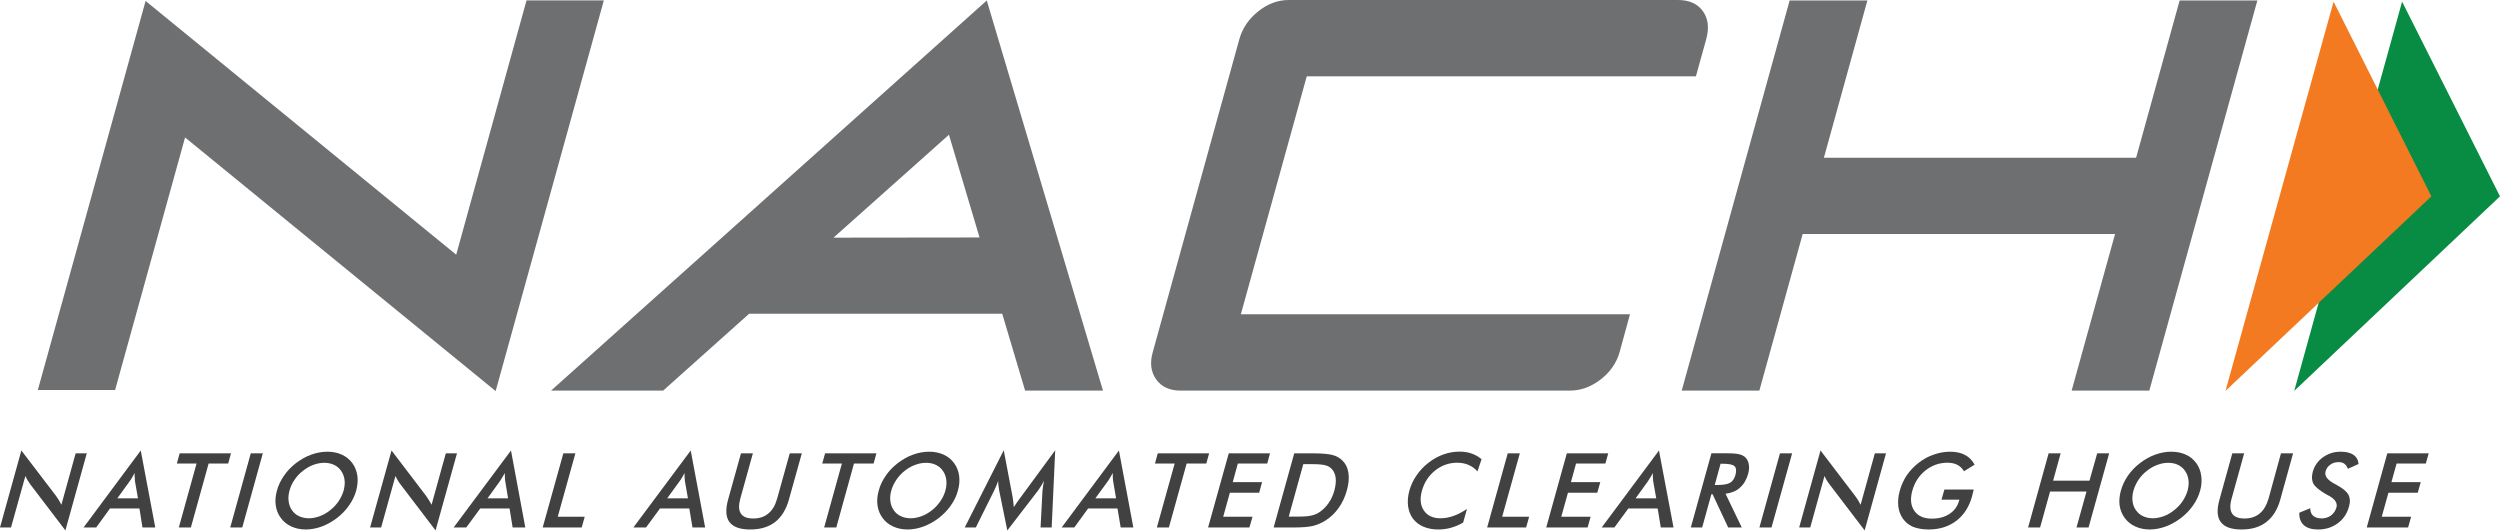
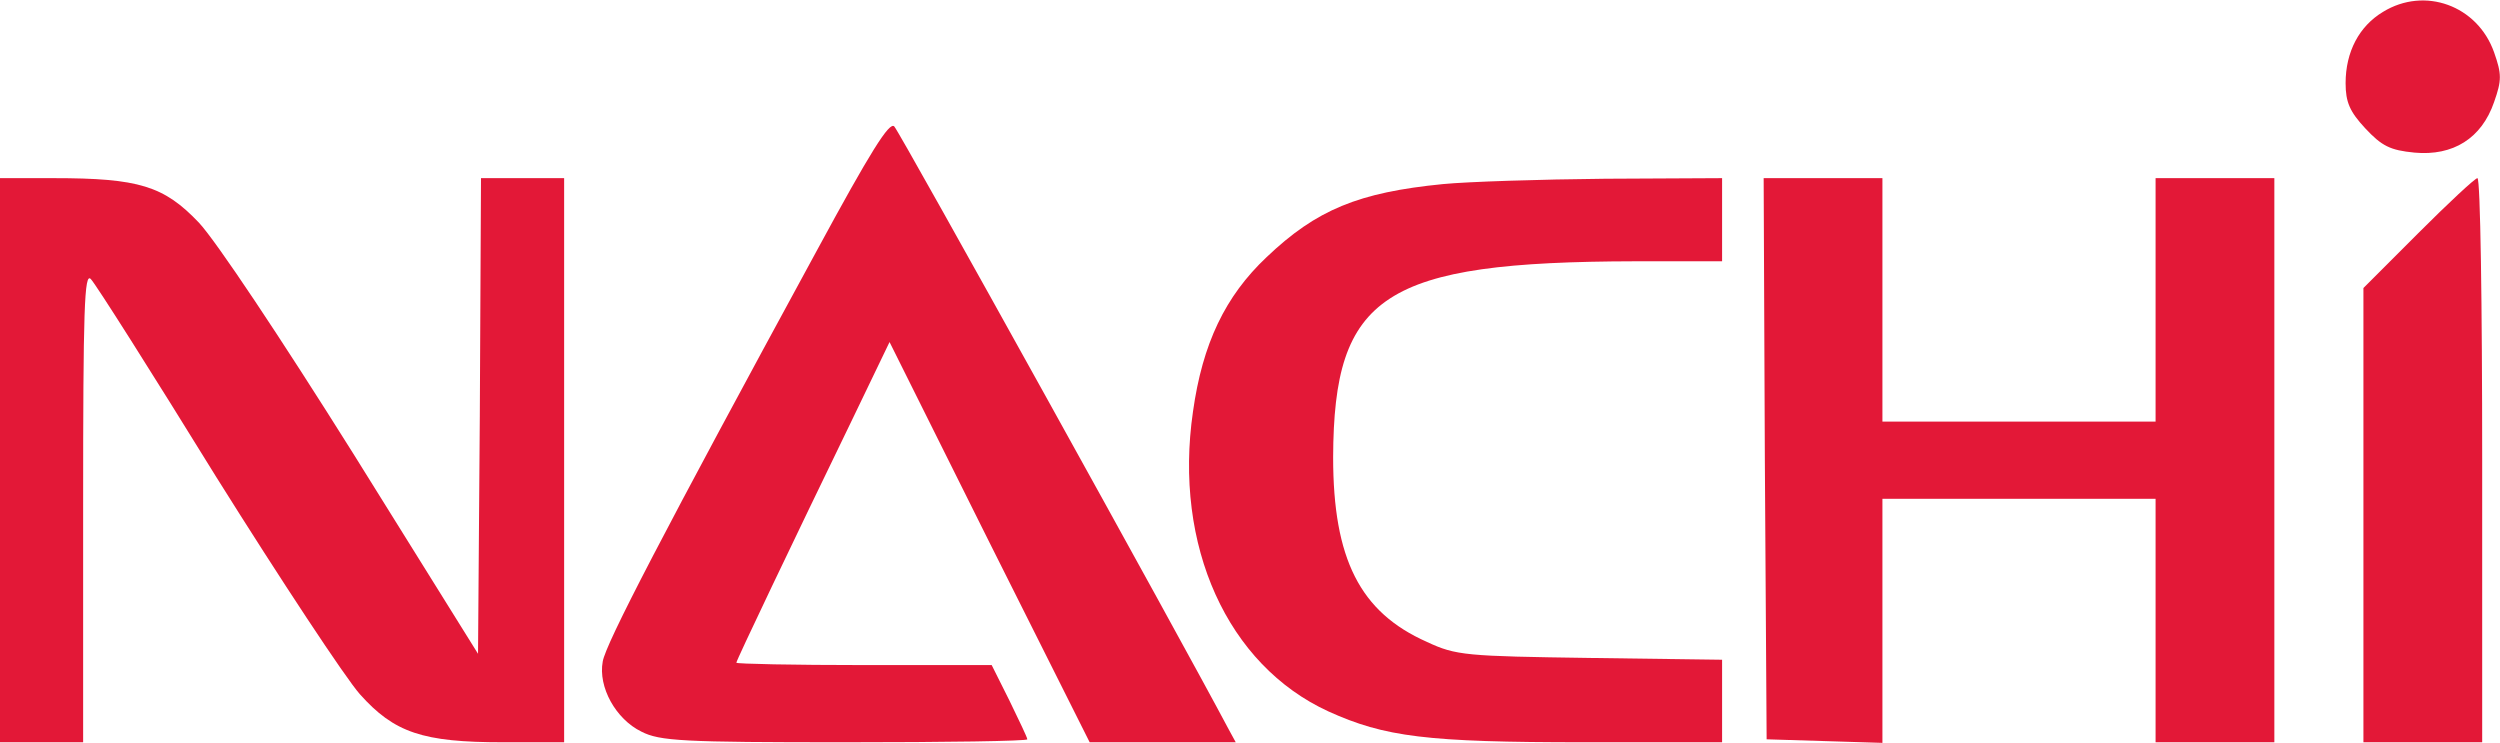
- <svg xmlns="http://www.w3.org/2000/svg" version="1.1" id="svg9" xml:space="preserve" width="509.333" height="108.072" viewBox="0 0 509.333 108.072">
-   <defs id="defs13">
-     <clipPath clipPathUnits="userSpaceOnUse" id="clipPath25">
-       <path d="M 0,216 H 432 V 0 H 0 Z" id="path23" />
-     </clipPath>
-   </defs>
-   <g id="g15" transform="matrix(1.333333,0,0,-1.333333,-33.33333,198.036)">
-     <g id="g19">
-       <g id="g21" clip-path="url(#clipPath25)">
-         <g id="g27" transform="translate(272.4824,94.75)">
-           <path d="M 0,0 C -0.462,-1.665 -1.437,-3.065 -2.904,-4.207 -4.39,-5.349 -5.962,-5.906 -7.621,-5.906 H -67.08 c -1.675,0 -2.915,0.557 -3.731,1.699 -0.821,1.142 -1.002,2.542 -0.522,4.207 l 13.216,47.771 c 0.47,1.678 1.417,3.091 2.875,4.26 1.447,1.162 3.01,1.746 4.681,1.746 h 59.47 c 1.716,0 2.997,-0.57 3.809,-1.705 0.812,-1.134 0.988,-2.569 0.506,-4.301 L 11.65,42.11 H -47.812 L -57.879,5.762 H 1.58 Z" style="fill:#6e6f71;fill-opacity:1;fill-rule:nonzero;stroke:none" id="path29" />
-         </g>
-         <g id="g31" transform="translate(117.2666,148.4663)">
-           <path d="M 0,0 H -11.813 L -22.56,-38.855 -70.019,-0.088 -86.487,-59.534 h 11.807 l 10.692,38.591 47.455,-38.754 z" style="fill:#6e6f71;fill-opacity:1;fill-rule:nonzero;stroke:none" id="path33" />
-         </g>
-         <g id="g35" transform="translate(358.0498,148.4531)">
-           <path d="M 0,0 -6.653,-24.028 H -54.359 L -47.714,0 h -11.879 l -16.491,-59.609 h 11.864 l 6.619,23.926 H -9.87 l -6.633,-23.926 H -4.635 L 11.875,0 Z" style="fill:#6e6f71;fill-opacity:1;fill-rule:nonzero;stroke:none" id="path37" />
-         </g>
-         <g id="g39" transform="translate(152.3613,112.2134)">
-           <path d="M 0,0 17.637,15.725 22.313,0.027 Z m 23.417,36.24 -66.578,-59.61 h 17.128 l 13.139,11.744 h 38.672 l 3.496,-11.744 h 11.889 0.01 z" style="fill:#6e6f71;fill-opacity:1;fill-rule:nonzero;stroke:none" id="path41" />
-         </g>
-         <g id="g43" transform="translate(392.04,148.2759)">
-           <path d="M 0,0 14.96,-29.75 -16.485,-59.479 Z" style="fill:#088c44;fill-opacity:1;fill-rule:nonzero;stroke:none" id="path45" />
-         </g>
-         <g id="g47" transform="translate(381.5713,148.2759)">
-           <path d="M 0,0 14.943,-29.75 -16.516,-59.479 Z" style="fill:#f37a20;fill-opacity:1;fill-rule:nonzero;stroke:none" id="path49" />
-         </g>
-         <g id="g51" transform="translate(25,67.9287)">
-           <path d="M 0,0 3.265,11.763 8.542,4.852 C 8.678,4.647 8.82,4.45 8.959,4.227 9.106,4.002 9.238,3.75 9.378,3.466 l 2.184,7.868 h 1.699 L 9.993,-0.449 4.617,6.604 C 4.481,6.795 4.342,6.999 4.217,7.209 4.104,7.42 3.979,7.645 3.88,7.876 L 1.682,0 Z" style="fill:#414142;fill-opacity:1;fill-rule:nonzero;stroke:none" id="path53" />
-         </g>
-         <g id="g55" transform="translate(42.9194,72.3789)">
-           <path d="M 0,0 H 3.163 L 2.711,2.589 C 2.69,2.739 2.677,2.929 2.671,3.14 2.646,3.364 2.646,3.602 2.646,3.874 2.511,3.616 2.385,3.392 2.26,3.174 2.134,2.949 2.011,2.759 1.879,2.589 Z M 3.85,-4.45 3.387,-1.543 H -1.108 L -3.221,-4.45 h -1.93 L 3.588,7.312 5.806,-4.45 Z" style="fill:#414142;fill-opacity:1;fill-rule:nonzero;stroke:none" id="path57" />
-         </g>
-         <g id="g59" transform="translate(56.877,77.7002)">
-           <path d="M 0,0 -2.711,-9.771 H -4.553 L -1.842,0 h -3.01 l 0.428,1.562 H 3.417 L 2.993,0 Z" style="fill:#414142;fill-opacity:1;fill-rule:nonzero;stroke:none" id="path61" />
-         </g>
-         <g id="g63" transform="translate(60.1792,67.9287)">
-           <path d="M 0,0 3.14,11.334 H 4.981 L 1.838,0 Z" style="fill:#414142;fill-opacity:1;fill-rule:nonzero;stroke:none" id="path65" />
-         </g>
-         <g id="g67" transform="translate(77.5073,73.5615)">
-           <path d="M 0,0 C 0.143,0.585 0.21,1.128 0.143,1.631 0.075,2.154 -0.102,2.609 -0.38,3.018 -0.649,3.411 -1.005,3.71 -1.447,3.928 -1.893,4.145 -2.398,4.247 -2.956,4.247 -3.51,4.247 -4.06,4.145 -4.645,3.928 -5.191,3.73 -5.729,3.411 -6.221,3.018 -6.737,2.63 -7.169,2.168 -7.505,1.645 -7.862,1.128 -8.117,0.585 -8.27,0 c -0.156,-0.558 -0.21,-1.107 -0.135,-1.617 0.057,-0.517 0.231,-0.979 0.509,-1.373 0.282,-0.407 0.635,-0.713 1.08,-0.917 0.439,-0.204 0.952,-0.32 1.509,-0.32 0.56,0 1.107,0.116 1.664,0.32 0.552,0.204 1.088,0.51 1.594,0.917 0.5,0.394 0.931,0.856 1.285,1.373 C -0.415,-1.094 -0.169,-0.558 0,0 M 1.92,0 C 1.692,-0.809 1.332,-1.557 0.819,-2.27 0.326,-2.99 -0.292,-3.628 -1.02,-4.192 -1.766,-4.75 -2.541,-5.185 -3.354,-5.49 c -0.812,-0.293 -1.63,-0.449 -2.428,-0.449 -0.826,0 -1.557,0.156 -2.213,0.461 -0.652,0.293 -1.186,0.728 -1.593,1.286 -0.425,0.564 -0.68,1.202 -0.782,1.922 -0.109,0.701 -0.047,1.461 0.177,2.27 0.221,0.822 0.591,1.576 1.088,2.29 0.492,0.728 1.11,1.359 1.844,1.93 0.751,0.557 1.509,0.999 2.335,1.284 0.804,0.292 1.627,0.442 2.453,0.442 0.811,0 1.529,-0.15 2.181,-0.442 C 0.35,5.219 0.894,4.777 1.319,4.22 1.743,3.649 1.984,3.004 2.1,2.276 2.198,1.569 2.13,0.802 1.92,0" style="fill:#414142;fill-opacity:1;fill-rule:nonzero;stroke:none" id="path69" />
-         </g>
-         <g id="g71" transform="translate(81.5508,67.9287)">
-           <path d="M 0,0 3.275,11.763 8.539,4.852 C 8.674,4.647 8.817,4.45 8.956,4.227 9.092,4.002 9.248,3.75 9.391,3.466 l 2.181,7.868 h 1.706 L 10.003,-0.449 4.628,6.604 C 4.471,6.795 4.349,6.999 4.22,7.209 4.091,7.42 3.982,7.645 3.876,7.876 L 1.688,0 Z" style="fill:#414142;fill-opacity:1;fill-rule:nonzero;stroke:none" id="path73" />
-         </g>
-         <g id="g75" transform="translate(99.4873,72.3789)">
-           <path d="M 0,0 H 3.149 L 2.718,2.589 C 2.687,2.739 2.68,2.929 2.667,3.14 2.654,3.364 2.64,3.602 2.64,3.874 2.504,3.616 2.392,3.392 2.235,3.174 2.117,2.949 1.994,2.759 1.872,2.589 Z M 3.842,-4.45 3.374,-1.543 H -1.104 L -3.242,-4.45 h -1.93 L 3.591,7.312 5.779,-4.45 Z" style="fill:#414142;fill-opacity:1;fill-rule:nonzero;stroke:none" id="path77" />
-         </g>
-         <g id="g79" transform="translate(107.9233,67.9287)">
-           <path d="M 0,0 3.157,11.334 H 4.998 L 2.301,1.644 H 6.422 L 5.96,0 Z" style="fill:#414142;fill-opacity:1;fill-rule:nonzero;stroke:none" id="path81" />
-         </g>
-         <g id="g83" transform="translate(126.9434,72.3789)">
-           <path d="M 0,0 H 3.174 L 2.718,2.589 C 2.695,2.739 2.681,2.929 2.667,3.14 2.65,3.364 2.65,3.602 2.65,3.874 2.525,3.616 2.392,3.392 2.263,3.174 2.138,2.949 2.012,2.759 1.875,2.589 Z M 3.867,-4.45 3.384,-1.543 H -1.094 L -3.231,-4.45 H -5.164 L 3.598,7.312 5.803,-4.45 Z" style="fill:#414142;fill-opacity:1;fill-rule:nonzero;stroke:none" id="path85" />
-         </g>
-         <g id="g87" transform="translate(138.2236,79.2627)">
-           <path d="m 0,0 h 1.818 l -1.913,-6.884 c -0.282,-1.025 -0.268,-1.801 0.065,-2.303 0.336,-0.523 0.958,-0.775 1.899,-0.775 0.938,0 1.709,0.252 2.318,0.775 0.621,0.502 1.066,1.278 1.348,2.303 L 7.452,0 H 9.296 L 7.325,-7.06 c -0.424,-1.523 -1.131,-2.67 -2.103,-3.431 -0.992,-0.769 -2.259,-1.15 -3.815,-1.15 -1.563,0 -2.61,0.381 -3.18,1.15 -0.551,0.747 -0.619,1.908 -0.194,3.431 z" style="fill:#414142;fill-opacity:1;fill-rule:nonzero;stroke:none" id="path89" />
-         </g>
-         <g id="g91" transform="translate(155.4878,77.7002)">
-           <path d="M 0,0 -2.702,-9.771 H -4.557 L -1.846,0 h -3.003 l 0.435,1.562 H 3.431 L 3,0 Z" style="fill:#414142;fill-opacity:1;fill-rule:nonzero;stroke:none" id="path93" />
-         </g>
-         <g id="g95" transform="translate(169.4556,73.5615)">
-           <path d="M 0,0 C 0.169,0.585 0.193,1.128 0.139,1.631 0.071,2.154 -0.092,2.609 -0.384,3.018 -0.643,3.411 -0.999,3.71 -1.448,3.928 -1.886,4.145 -2.385,4.247 -2.953,4.247 -3.517,4.247 -4.071,4.145 -4.625,3.928 -5.195,3.73 -5.732,3.411 -6.225,3.018 -6.728,2.63 -7.142,2.168 -7.496,1.645 -7.849,1.128 -8.107,0.585 -8.267,0 -8.43,-0.558 -8.474,-1.107 -8.406,-1.617 c 0.061,-0.517 0.231,-0.979 0.513,-1.373 0.268,-0.407 0.642,-0.713 1.091,-0.917 0.428,-0.204 0.938,-0.32 1.501,-0.32 0.551,0 1.104,0.116 1.655,0.32 0.561,0.204 1.098,0.51 1.6,0.917 0.517,0.394 0.924,0.856 1.278,1.373 C -0.412,-1.094 -0.153,-0.558 0,0 M 1.913,0 C 1.702,-0.809 1.332,-1.557 0.832,-2.27 0.326,-2.99 -0.286,-3.628 -1.016,-4.192 -1.747,-4.75 -2.545,-5.185 -3.357,-5.49 -4.166,-5.783 -4.981,-5.939 -5.78,-5.939 c -0.808,0 -1.553,0.156 -2.212,0.461 -0.652,0.293 -1.189,0.728 -1.6,1.286 -0.415,0.564 -0.677,1.202 -0.781,1.922 -0.102,0.701 -0.042,1.461 0.19,2.27 0.204,0.822 0.591,1.576 1.077,2.29 0.489,0.728 1.114,1.359 1.855,1.93 0.737,0.557 1.512,0.999 2.324,1.284 0.812,0.292 1.628,0.442 2.457,0.442 0.801,0 1.529,-0.15 2.184,-0.442 C 0.37,5.219 0.9,4.777 1.318,4.22 1.747,3.649 1.994,3.004 2.099,2.276 2.194,1.569 2.144,0.802 1.913,0" style="fill:#414142;fill-opacity:1;fill-rule:nonzero;stroke:none" id="path97" />
-         </g>
-         <g id="g99" transform="translate(184.2891,73.5137)">
-           <path d="M 0,0 C 0.007,0.103 0.031,0.333 0.092,0.728 0.14,1.061 0.198,1.339 0.231,1.557 0.109,1.305 -0.03,1.04 -0.2,0.775 -0.354,0.523 -0.523,0.266 -0.727,-0.007 L -5.372,-6.041 -6.625,0.116 C -6.669,0.367 -6.706,0.605 -6.727,0.85 -6.761,1.081 -6.768,1.332 -6.768,1.557 -6.85,1.312 -6.941,1.067 -7.042,0.802 -7.148,0.558 -7.273,0.272 -7.413,-0.007 l -2.773,-5.578 h -1.692 l 5.96,11.796 1.359,-7.148 c 0.01,-0.102 0.034,-0.292 0.074,-0.557 0.021,-0.266 0.065,-0.592 0.113,-0.979 0.2,0.332 0.489,0.734 0.846,1.244 0.094,0.128 0.18,0.237 0.231,0.305 L 1.947,6.211 1.407,-5.585 h -1.699 z" style="fill:#414142;fill-opacity:1;fill-rule:nonzero;stroke:none" id="path101" />
-         </g>
-         <g id="g103" transform="translate(192.3623,72.3789)">
-           <path d="M 0,0 H 3.177 L 2.732,2.589 C 2.704,2.739 2.688,2.929 2.674,3.14 2.67,3.364 2.67,3.602 2.67,3.874 2.521,3.616 2.396,3.392 2.266,3.174 2.147,2.949 2.011,2.759 1.896,2.589 Z M 3.877,-4.45 3.391,-1.543 H -1.098 L -3.214,-4.45 H -5.14 L 3.608,7.312 5.813,-4.45 Z" style="fill:#414142;fill-opacity:1;fill-rule:nonzero;stroke:none" id="path105" />
-         </g>
-         <g id="g107" transform="translate(206.3193,77.7002)">
-           <path d="M 0,0 -2.711,-9.771 H -4.552 L -1.831,0 H -4.845 L -4.41,1.562 H 3.436 L 3.004,0 Z" style="fill:#414142;fill-opacity:1;fill-rule:nonzero;stroke:none" id="path109" />
-         </g>
-         <g id="g111" transform="translate(209.5952,67.9287)">
-           <path d="M 0,0 3.16,11.334 H 9.462 L 9.038,9.771 H 4.546 L 3.765,6.924 H 8.25 L 7.804,5.307 H 3.327 L 2.311,1.644 H 6.789 L 6.316,0 Z" style="fill:#414142;fill-opacity:1;fill-rule:nonzero;stroke:none" id="path113" />
-         </g>
-         <g id="g115" transform="translate(221.9219,69.5928)">
-           <path d="m 0,0 h 1.55 c 0.846,0 1.488,0.048 1.95,0.17 0.462,0.101 0.897,0.299 1.277,0.563 0.52,0.375 0.975,0.83 1.338,1.374 0.374,0.55 0.66,1.168 0.857,1.889 C 7.166,4.723 7.234,5.355 7.166,5.898 7.111,6.449 6.914,6.897 6.581,7.265 6.341,7.53 6.021,7.733 5.603,7.836 5.171,7.958 4.506,8.012 3.555,8.012 H 2.898 2.222 Z M -2.311,-1.664 0.839,9.67 H 3.323 C 4.94,9.67 6.048,9.582 6.659,9.419 7.271,9.248 7.787,8.983 8.158,8.597 8.685,8.107 9,7.455 9.119,6.674 9.238,5.892 9.157,4.988 8.875,3.989 8.589,2.983 8.183,2.101 7.621,1.318 7.071,0.537 6.395,-0.102 5.61,-0.604 5.008,-0.984 4.366,-1.257 3.697,-1.427 3.011,-1.59 2.005,-1.664 0.67,-1.664 H 0.177 Z" style="fill:#414142;fill-opacity:1;fill-rule:nonzero;stroke:none" id="path117" />
-         </g>
-         <g id="g119" transform="translate(250.7549,76.4971)">
-           <path d="m 0,0 c -0.395,0.448 -0.856,0.774 -1.37,0.992 -0.523,0.232 -1.104,0.333 -1.746,0.333 -1.226,0 -2.344,-0.393 -3.35,-1.182 -0.992,-0.802 -1.661,-1.822 -2.014,-3.085 -0.347,-1.23 -0.246,-2.229 0.292,-3.031 0.529,-0.789 1.385,-1.189 2.517,-1.189 0.68,0 1.349,0.115 2.028,0.367 0.673,0.232 1.339,0.591 2.042,1.06 l -0.584,-2.079 c -0.601,-0.361 -1.207,-0.612 -1.837,-0.79 -0.64,-0.182 -1.282,-0.271 -1.965,-0.271 -0.867,0 -1.634,0.15 -2.3,0.442 -0.646,0.272 -1.172,0.693 -1.587,1.237 -0.394,0.55 -0.639,1.182 -0.734,1.923 -0.081,0.734 -0.024,1.508 0.208,2.337 0.23,0.83 0.594,1.624 1.104,2.338 0.495,0.741 1.108,1.372 1.815,1.923 0.709,0.557 1.477,0.992 2.296,1.271 0.788,0.285 1.624,0.427 2.467,0.427 0.662,0 1.264,-0.094 1.824,-0.292 0.551,-0.189 1.067,-0.481 1.519,-0.87 z" style="fill:#414142;fill-opacity:1;fill-rule:nonzero;stroke:none" id="path121" />
-         </g>
-         <g id="g123" transform="translate(252.2363,67.9287)">
-           <path d="M 0,0 3.146,11.334 H 4.994 L 2.296,1.644 H 6.418 L 5.956,0 Z" style="fill:#414142;fill-opacity:1;fill-rule:nonzero;stroke:none" id="path125" />
-         </g>
-         <g id="g127" transform="translate(261.2637,67.9287)">
-           <path d="M 0,0 3.149,11.334 H 9.476 L 9.038,9.771 H 4.557 L 3.771,6.924 H 8.26 L 7.798,5.307 H 3.319 L 2.3,1.644 H 6.785 L 6.323,0 Z" style="fill:#414142;fill-opacity:1;fill-rule:nonzero;stroke:none" id="path129" />
-         </g>
-         <g id="g131" transform="translate(274.9189,72.3789)">
-           <path d="M 0,0 H 3.153 L 2.694,2.589 C 2.691,2.739 2.66,2.929 2.646,3.14 2.63,3.364 2.63,3.602 2.63,3.874 2.518,3.616 2.378,3.392 2.239,3.174 2.11,2.949 1.991,2.759 1.869,2.589 Z m 3.847,-4.45 -0.474,2.907 h -4.48 L -3.241,-4.45 h -1.94 L 3.571,7.312 5.796,-4.45 Z" style="fill:#414142;fill-opacity:1;fill-rule:nonzero;stroke:none" id="path133" />
-         </g>
-         <g id="g135" transform="translate(287.0117,74.418)">
-           <path d="M 0,0 H 0.322 C 1.301,0 1.971,0.115 2.351,0.347 2.744,0.577 3.007,0.979 3.169,1.549 3.332,2.168 3.288,2.623 3.02,2.874 2.755,3.133 2.146,3.248 1.223,3.248 H 0.89 Z M -0.517,-1.414 -1.92,-6.489 H -3.656 L -0.507,4.845 H 2.062 C 2.813,4.845 3.387,4.784 3.777,4.688 4.162,4.594 4.471,4.423 4.698,4.199 4.974,3.921 5.144,3.567 5.204,3.14 5.286,2.705 5.249,2.235 5.103,1.712 4.854,0.815 4.437,0.102 3.843,-0.415 3.281,-0.932 2.538,-1.224 1.647,-1.332 L 4.131,-6.489 H 2.052 l -2.375,5.075 z" style="fill:#414142;fill-opacity:1;fill-rule:nonzero;stroke:none" id="path137" />
-         </g>
-         <g id="g139" transform="translate(293.8369,67.9287)">
-           <path d="M 0,0 3.143,11.334 H 5.001 L 1.849,0 Z" style="fill:#414142;fill-opacity:1;fill-rule:nonzero;stroke:none" id="path141" />
-         </g>
-         <g id="g143" transform="translate(299.9121,67.9287)">
-           <path d="M 0,0 3.262,11.763 8.531,4.852 C 8.688,4.647 8.82,4.45 8.967,4.227 9.105,4.002 9.245,3.75 9.388,3.466 l 2.177,7.868 h 1.706 L 10.006,-0.449 4.628,6.604 C 4.471,6.795 4.343,6.999 4.217,7.209 4.094,7.42 3.965,7.645 3.873,7.876 L 1.692,0 Z" style="fill:#414142;fill-opacity:1;fill-rule:nonzero;stroke:none" id="path145" />
-         </g>
-         <g id="g147" transform="translate(322.1055,73.7314)">
-           <path d="M 0,0 H 4.479 C 4.447,-0.075 4.437,-0.184 4.396,-0.333 4.315,-0.7 4.254,-0.937 4.217,-1.066 3.771,-2.664 2.977,-3.894 1.821,-4.784 0.666,-5.66 -0.751,-6.109 -2.405,-6.109 c -0.931,0 -1.723,0.15 -2.385,0.401 -0.639,0.285 -1.158,0.693 -1.557,1.257 -0.381,0.551 -0.625,1.176 -0.7,1.909 -0.074,0.755 -0.006,1.543 0.232,2.372 0.241,0.857 0.594,1.645 1.086,2.378 0.507,0.714 1.112,1.353 1.833,1.903 0.696,0.536 1.463,0.958 2.289,1.23 0.826,0.285 1.648,0.435 2.498,0.435 0.882,0 1.637,-0.163 2.255,-0.496 C 3.762,4.961 4.254,4.472 4.614,3.792 L 2.99,2.786 C 2.738,3.221 2.386,3.561 1.971,3.771 1.543,3.989 1.054,4.091 0.456,4.091 c -1.23,0 -2.339,-0.388 -3.337,-1.169 -0.992,-0.788 -1.655,-1.808 -2.012,-3.071 -0.367,-1.285 -0.251,-2.318 0.299,-3.113 0.558,-0.801 1.451,-1.189 2.698,-1.189 1.046,0 1.937,0.238 2.681,0.727 0.724,0.476 1.22,1.156 1.451,1.997 l 0.054,0.171 h -2.735 z" style="fill:#414142;fill-opacity:1;fill-rule:nonzero;stroke:none" id="path149" />
-         </g>
-         <g id="g151" transform="translate(334.8945,67.9287)">
-           <path d="M 0,0 3.137,11.334 H 4.975 L 3.819,7.148 h 5.559 l 1.179,4.186 h 1.831 L 9.238,0 H 7.396 L 8.922,5.49 H 3.356 L 1.832,0 Z" style="fill:#414142;fill-opacity:1;fill-rule:nonzero;stroke:none" id="path153" />
-         </g>
-         <g id="g155" transform="translate(359.2627,73.5615)">
-           <path d="M 0,0 C 0.156,0.585 0.204,1.128 0.136,1.631 0.074,2.154 -0.109,2.609 -0.388,3.018 -0.652,3.411 -1.013,3.71 -1.444,3.928 -1.89,4.145 -2.389,4.247 -2.953,4.247 -3.506,4.247 -4.066,4.145 -4.625,3.928 -5.185,3.73 -5.739,3.411 -6.218,3.018 -6.734,2.63 -7.148,2.168 -7.509,1.645 -7.842,1.128 -8.107,0.585 -8.271,0 -8.434,-0.558 -8.468,-1.107 -8.41,-1.617 c 0.055,-0.517 0.231,-0.979 0.514,-1.373 0.292,-0.407 0.642,-0.713 1.086,-0.917 0.45,-0.204 0.939,-0.32 1.493,-0.32 0.56,0 1.111,0.116 1.668,0.32 0.557,0.204 1.087,0.51 1.596,0.917 0.51,0.394 0.939,0.856 1.288,1.373 C -0.411,-1.094 -0.167,-0.558 0,0 M 1.919,0 C 1.698,-0.809 1.336,-1.557 0.835,-2.27 0.322,-2.99 -0.282,-3.628 -1.02,-4.192 -1.757,-4.75 -2.545,-5.185 -3.357,-5.49 c -0.816,-0.293 -1.622,-0.449 -2.422,-0.449 -0.82,0 -1.55,0.156 -2.216,0.461 -0.655,0.293 -1.189,0.728 -1.601,1.286 -0.414,0.564 -0.685,1.202 -0.791,1.922 -0.094,0.701 -0.027,1.461 0.194,2.27 0.234,0.822 0.585,1.576 1.081,2.29 0.503,0.728 1.117,1.359 1.858,1.93 0.737,0.557 1.515,0.999 2.323,1.284 0.823,0.292 1.625,0.442 2.451,0.442 0.815,0 1.543,-0.15 2.198,-0.442 C 0.367,5.219 0.896,4.777 1.312,4.22 1.729,3.649 1.991,3.004 2.082,2.276 2.191,1.569 2.144,0.802 1.919,0" style="fill:#414142;fill-opacity:1;fill-rule:nonzero;stroke:none" id="path157" />
-         </g>
-         <g id="g159" transform="translate(366.0986,79.2627)">
-           <path d="m 0,0 h 1.812 l -1.911,-6.884 c -0.289,-1.025 -0.261,-1.801 0.055,-2.303 0.333,-0.523 0.976,-0.775 1.909,-0.775 0.932,0 1.709,0.252 2.327,0.775 0.613,0.502 1.05,1.278 1.356,2.303 L 7.435,0 H 9.286 L 7.332,-7.06 C 6.911,-8.583 6.197,-9.73 5.205,-10.491 4.237,-11.26 2.963,-11.641 1.4,-11.641 c -1.566,0 -2.613,0.381 -3.173,1.15 -0.561,0.747 -0.619,1.908 -0.187,3.431 z" style="fill:#414142;fill-opacity:1;fill-rule:nonzero;stroke:none" id="path161" />
-         </g>
-         <g id="g163" transform="translate(376.333,70.1846)">
-           <path d="m 0,0 1.671,0.686 c 0,-0.502 0.149,-0.876 0.438,-1.148 0.299,-0.272 0.738,-0.408 1.312,-0.408 0.536,0 1.019,0.156 1.431,0.456 C 5.256,-0.108 5.53,0.299 5.681,0.815 5.851,1.475 5.47,2.072 4.519,2.596 4.379,2.678 4.287,2.725 4.205,2.759 3.132,3.37 2.46,3.914 2.167,4.41 1.899,4.906 1.865,5.497 2.045,6.211 2.297,7.142 2.819,7.89 3.607,8.467 4.396,9.03 5.3,9.323 6.312,9.323 7.154,9.323 7.811,9.16 8.27,8.847 8.756,8.508 9.01,8.046 9.055,7.447 L 7.42,6.707 C 7.298,7.06 7.104,7.318 6.887,7.481 6.655,7.651 6.38,7.732 6.01,7.732 5.53,7.732 5.096,7.617 4.739,7.339 4.368,7.087 4.131,6.748 4.015,6.312 3.825,5.626 4.287,5.001 5.401,4.41 5.494,4.369 5.558,4.321 5.596,4.302 6.581,3.784 7.205,3.281 7.481,2.786 7.757,2.29 7.811,1.685 7.594,0.944 7.305,-0.13 6.737,-0.979 5.881,-1.611 5.015,-2.243 4.032,-2.563 2.87,-2.563 1.908,-2.563 1.186,-2.345 0.686,-1.896 0.196,-1.447 -0.027,-0.815 0,0" style="fill:#414142;fill-opacity:1;fill-rule:nonzero;stroke:none" id="path165" />
-         </g>
-         <g id="g167" transform="translate(386.6377,67.9287)">
-           <path d="M 0,0 3.143,11.334 H 9.469 L 9.027,9.771 H 4.563 L 3.771,6.924 H 8.25 L 7.794,5.307 H 3.316 L 2.293,1.644 H 6.782 L 6.32,0 Z" style="fill:#414142;fill-opacity:1;fill-rule:nonzero;stroke:none" id="path169" />
-         </g>
-       </g>
-     </g>
+ <svg xmlns="http://www.w3.org/2000/svg" version="1.0" width="421pt" height="125pt" viewBox="0 0 421 125" preserveAspectRatio="xMidYMid meet">
+   <g transform="translate(0,125) scale(0.1,-0.1)" fill="#E31837" stroke="none">
+     <path d="M4013 1230 c-40 -24 -63 -67 -63 -120 0 -32 7 -48 33 -76 28 -30 42 -37 83 -41 65 -6 113 24 134 85 13 37 13 47 0 84 -28 79 -117 111 -187 68z" />
+     <path d="M1375 827 c-259 -476 -355 -661 -360 -691 -8 -43 22 -97 65 -118 31 -16 70 -18 343 -18 169 0 307 2 307 5 0 3 -14 32 -30 65 l-30 60 -215 0 c-118 0 -215 2 -215 4 0 4 96 205 193 405 l65 135 168 -337 169 -337 123 0 123 0 -12 22 c-81 153 -554 1006 -563 1015 -8 9 -40 -42 -131 -210z" />
+     <path d="M0 475 l0 -475 70 0 70 0 0 397 c0 334 2 395 13 383 8 -8 103 -158 211 -333 109 -174 218 -339 242 -366 58 -65 106 -81 241 -81 l103 0 0 475 0 475 -70 0 -70 0 -2 -401 -3 -400 -210 337 c-123 196 -231 358 -260 389 -59 62 -101 75 -245 75 l-90 0 0 -475z" />
+     <path d="M2430 940 c-142 -14 -213 -43 -297 -123 -70 -66 -108 -146 -124 -260 -33 -226 58 -427 228 -505 95 -43 165 -52 431 -52 l232 0 0 69 0 70 -222 3 c-209 3 -226 4 -275 27 -113 50 -158 140 -158 311 1 274 85 329 508 330 l147 0 0 70 0 70 -197 -1 c-109 -1 -232 -5 -273 -9z" />
+     <path d="M2972 478 l3 -473 98 -3 97 -3 0 206 0 205 230 0 230 0 0 -205 0 -205 100 0 100 0 0 475 0 475 -100 0 -100 0 0 -205 0 -205 -230 0 -230 0 0 205 0 205 -100 0 -100 0 2 -472z" />
+     <path d="M4072 857 l-92 -92 0 -383 0 -382 100 0 100 0 0 475 c0 261 -3 475 -8 475 -4 0 -49 -42 -100 -93z" />
  </g>
</svg>
